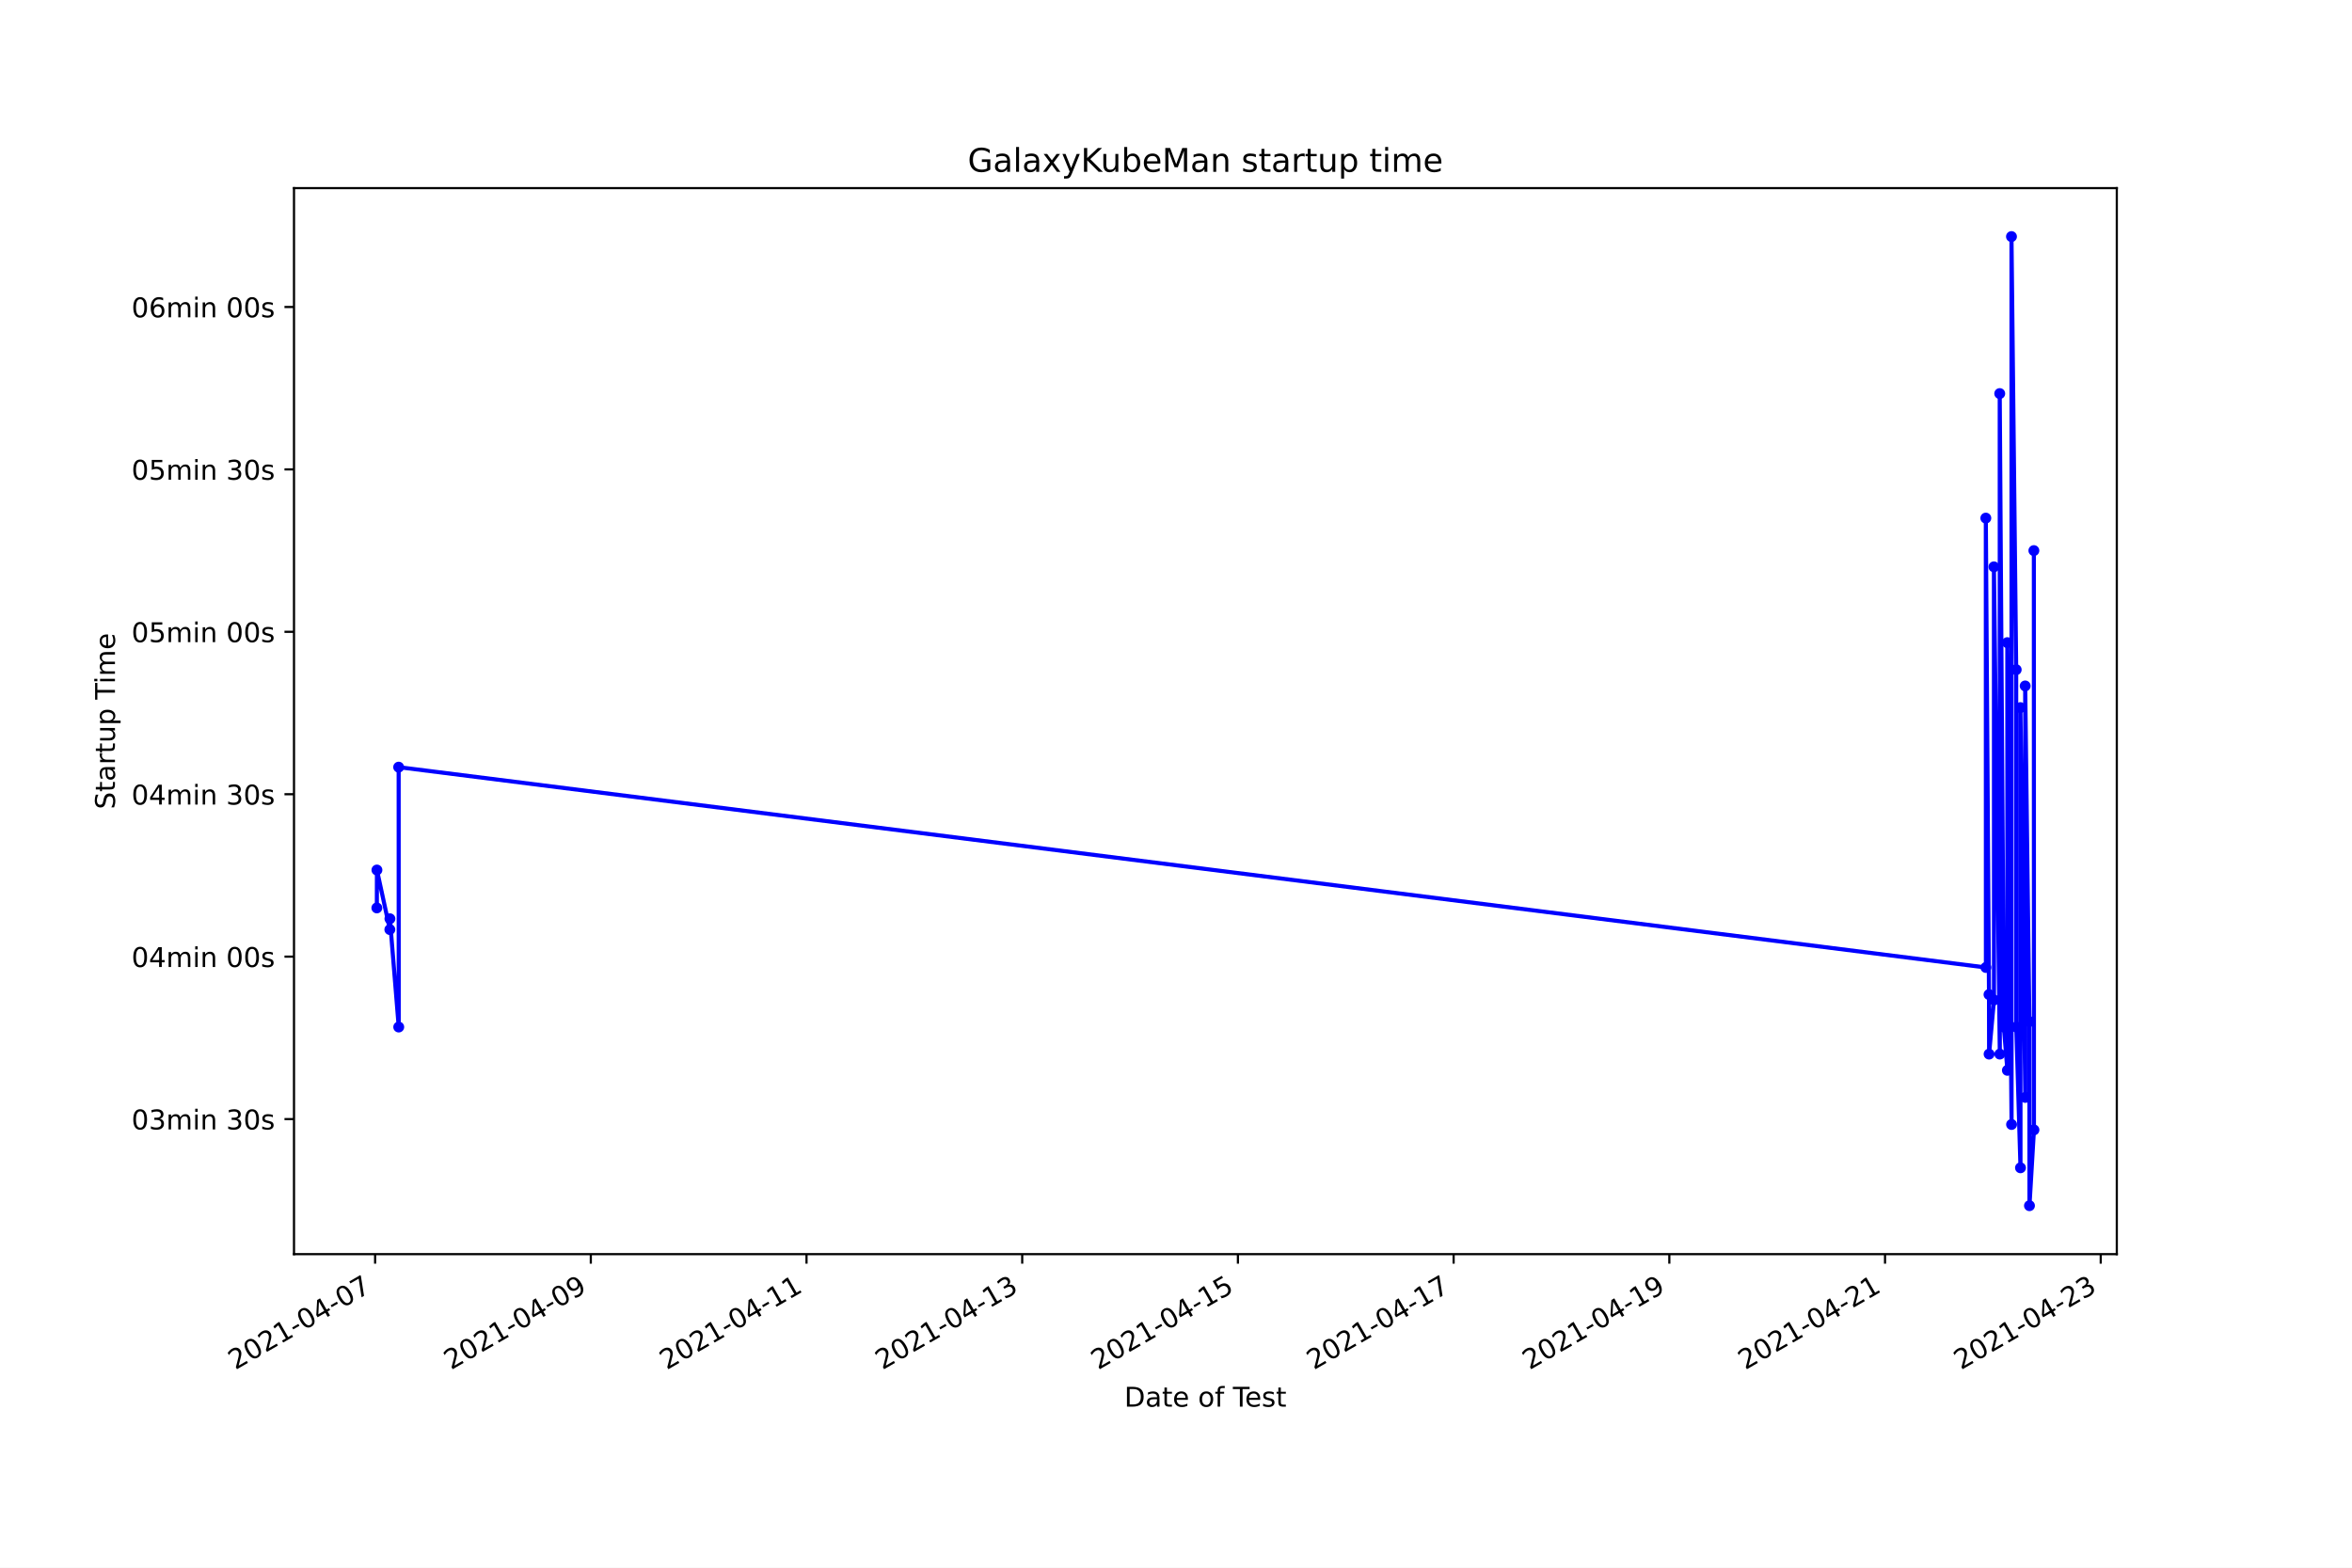
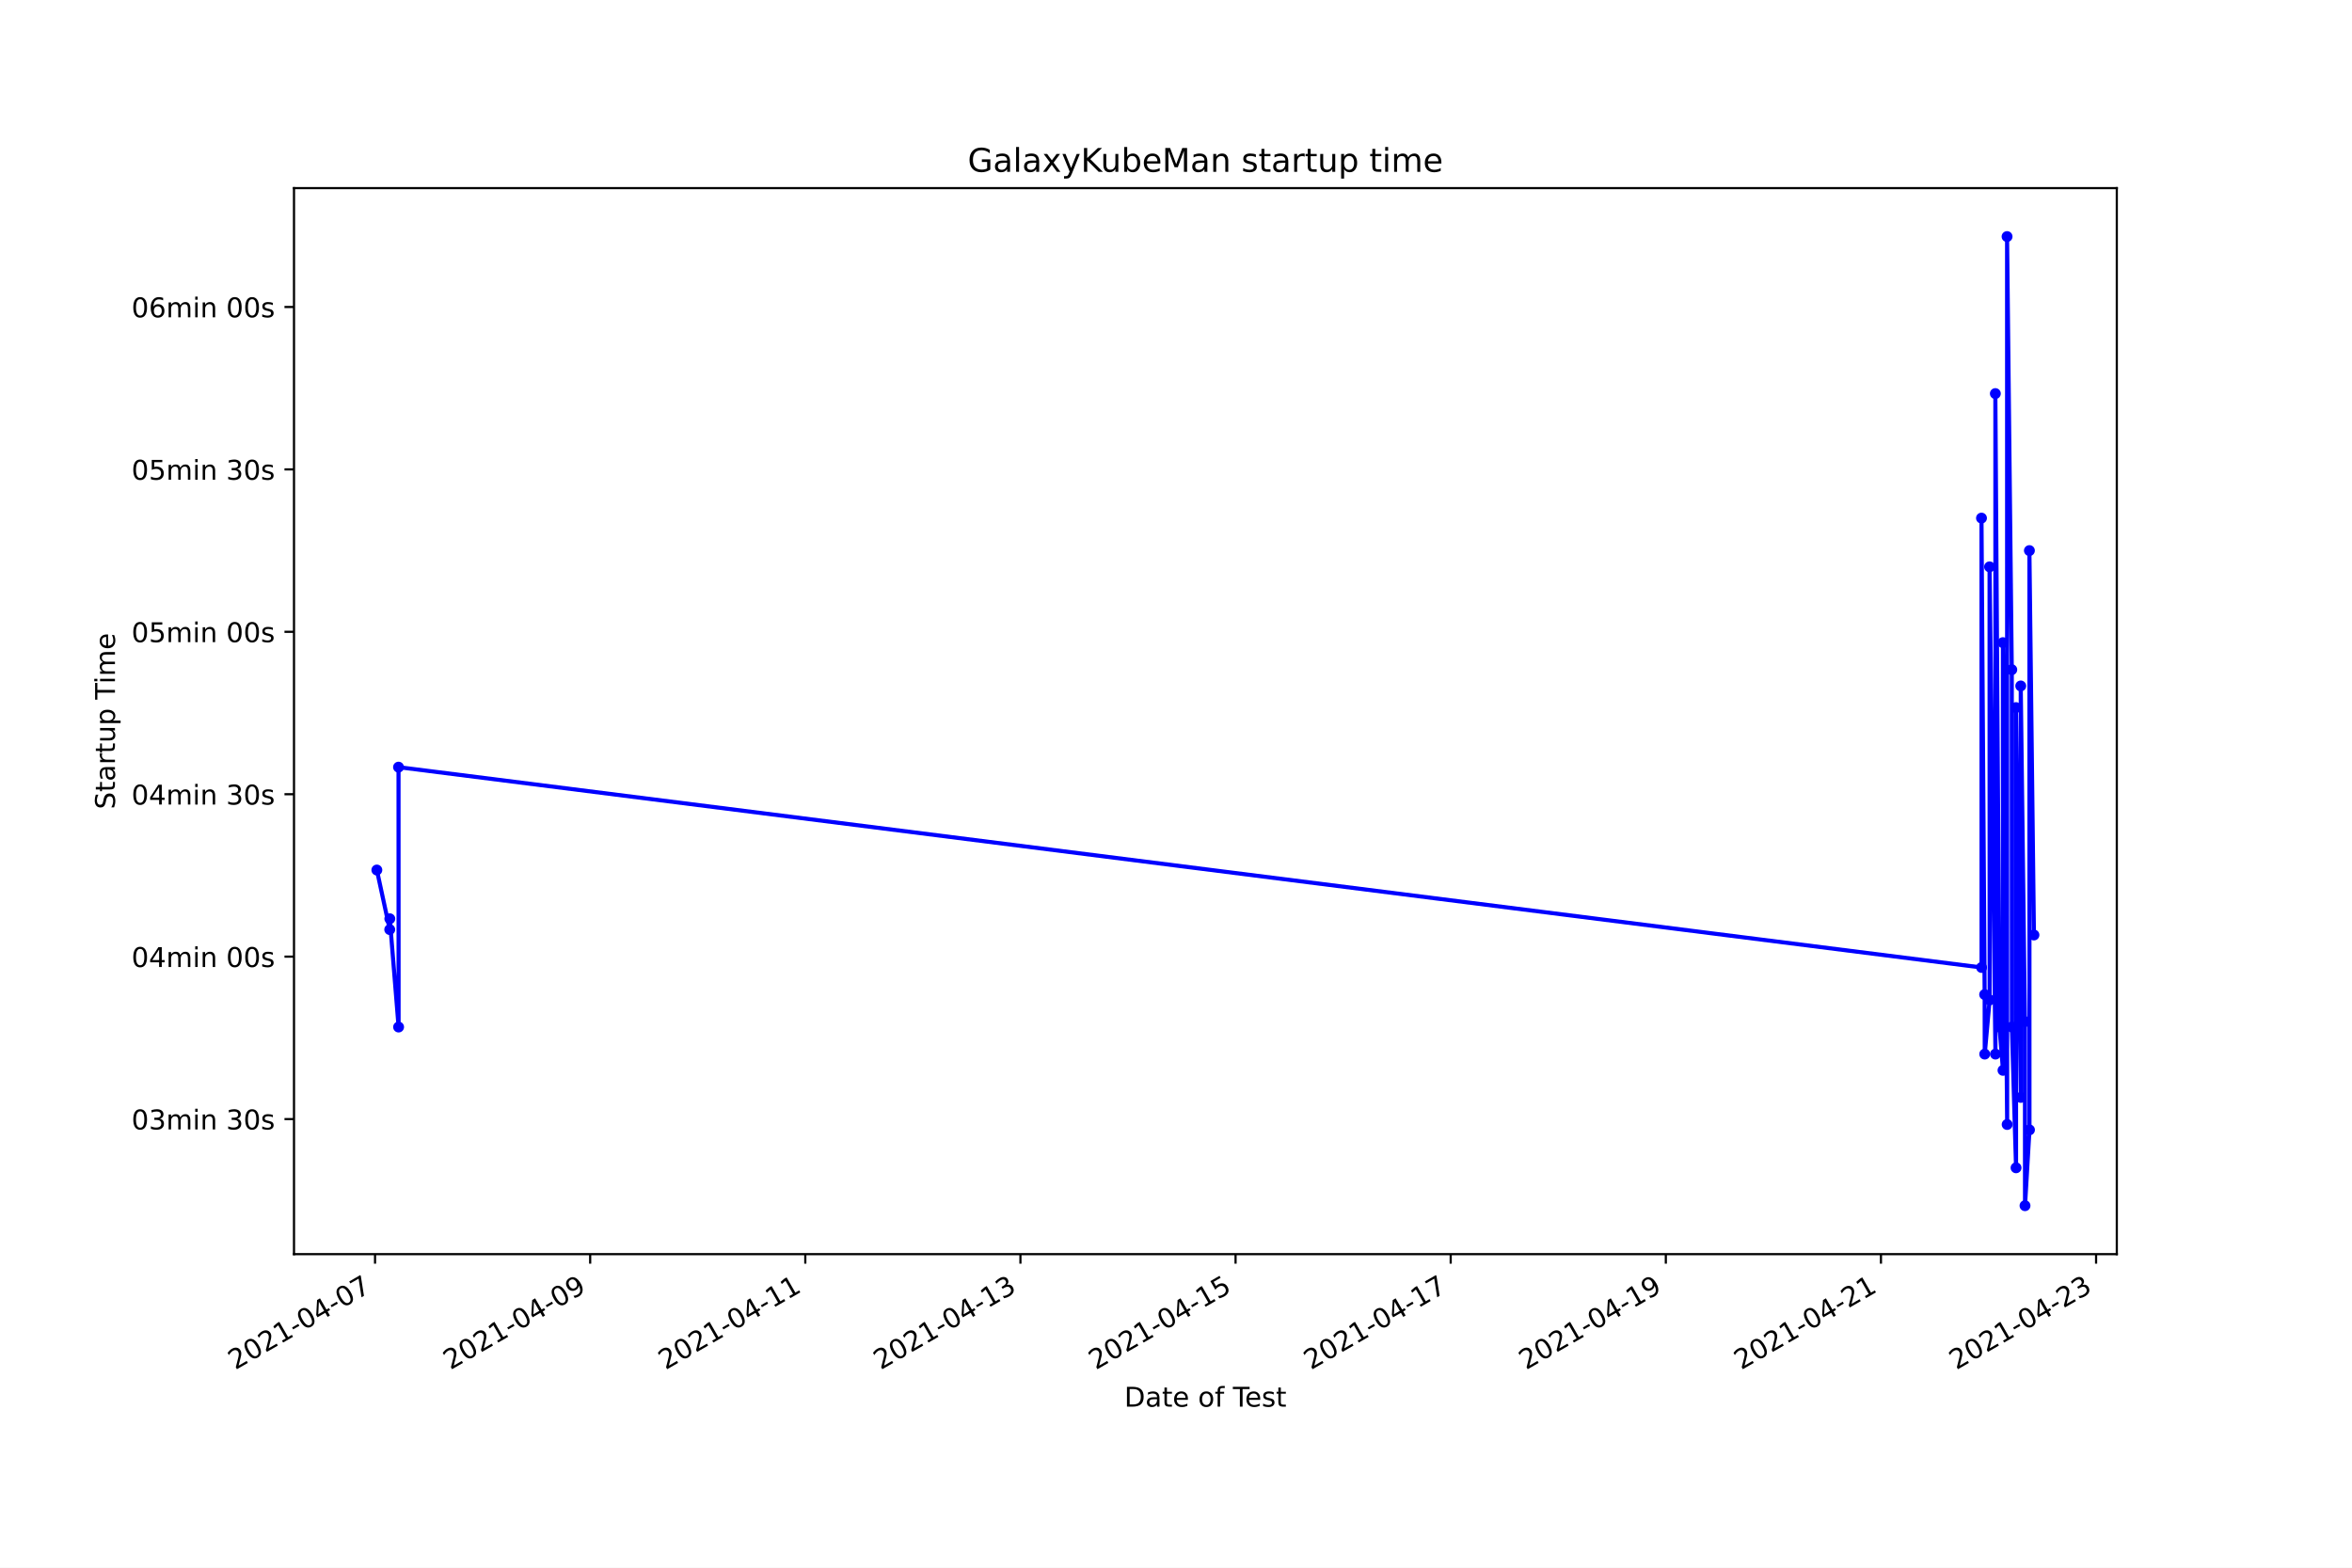
<svg xmlns="http://www.w3.org/2000/svg" xmlns:xlink="http://www.w3.org/1999/xlink" height="576pt" version="1.1" viewBox="0 0 864 576" width="864pt">
  <defs>
    <style type="text/css">*{stroke-linecap:butt;stroke-linejoin:round;}</style>
  </defs>
  <g id="figure_1">
    <g id="patch_1">
      <path d="M 0 576  L 864 576  L 864 0  L 0 0  z " style="fill:#ffffff;" />
    </g>
    <g id="axes_1">
      <g id="patch_2">
        <path d="M 108 460.8  L 777.6 460.8  L 777.6 69.12  L 108 69.12  z " style="fill:#ffffff;" />
      </g>
      <g id="matplotlib.axis_1">
        <g id="xtick_1">
          <g id="line2d_1">
            <defs>
-               <path d="M 0 0  L 0 3.5  " id="mc0ae72bb77" style="stroke:#000000;stroke-width:0.8;" />
+               <path d="M 0 0  L 0 3.5  " id="me2014fb97b" style="stroke:#000000;stroke-width:0.8;" />
            </defs>
            <g>
-               <use style="stroke:#000000;stroke-width:0.8;" x="137.795" xlink:href="#mc0ae72bb77" y="460.8" />
+               <use style="stroke:#000000;stroke-width:0.8;" x="137.769" xlink:href="#me2014fb97b" y="460.8" />
            </g>
          </g>
          <g id="text_1">
-             <g transform="translate(86.4254 503.4383)rotate(-30)scale(0.1 -0.1)">
+             <g transform="translate(86.39966 503.4383)rotate(-30)scale(0.1 -0.1)">
              <defs>
                <path d="M 1228 531  L 3431 531  L 3431 0  L 469 0  L 469 531  Q 828 903 1448 1529  Q 2069 2156 2228 2338  Q 2531 2678 2651 2914  Q 2772 3150 2772 3378  Q 2772 3750 2511 3984  Q 2250 4219 1831 4219  Q 1534 4219 1204 4116  Q 875 4013 500 3803  L 500 4441  Q 881 4594 1212 4672  Q 1544 4750 1819 4750  Q 2544 4750 2975 4387  Q 3406 4025 3406 3419  Q 3406 3131 3298 2873  Q 3191 2616 2906 2266  Q 2828 2175 2409 1742  Q 1991 1309 1228 531  z " id="DejaVuSans-32" transform="scale(0.015625)" />
                <path d="M 2034 4250  Q 1547 4250 1301 3770  Q 1056 3291 1056 2328  Q 1056 1369 1301 889  Q 1547 409 2034 409  Q 2525 409 2770 889  Q 3016 1369 3016 2328  Q 3016 3291 2770 3770  Q 2525 4250 2034 4250  z M 2034 4750  Q 2819 4750 3233 4129  Q 3647 3509 3647 2328  Q 3647 1150 3233 529  Q 2819 -91 2034 -91  Q 1250 -91 836 529  Q 422 1150 422 2328  Q 422 3509 836 4129  Q 1250 4750 2034 4750  z " id="DejaVuSans-30" transform="scale(0.015625)" />
                <path d="M 794 531  L 1825 531  L 1825 4091  L 703 3866  L 703 4441  L 1819 4666  L 2450 4666  L 2450 531  L 3481 531  L 3481 0  L 794 0  L 794 531  z " id="DejaVuSans-31" transform="scale(0.015625)" />
                <path d="M 313 2009  L 1997 2009  L 1997 1497  L 313 1497  L 313 2009  z " id="DejaVuSans-2d" transform="scale(0.015625)" />
                <path d="M 2419 4116  L 825 1625  L 2419 1625  L 2419 4116  z M 2253 4666  L 3047 4666  L 3047 1625  L 3713 1625  L 3713 1100  L 3047 1100  L 3047 0  L 2419 0  L 2419 1100  L 313 1100  L 313 1709  L 2253 4666  z " id="DejaVuSans-34" transform="scale(0.015625)" />
                <path d="M 525 4666  L 3525 4666  L 3525 4397  L 1831 0  L 1172 0  L 2766 4134  L 525 4134  L 525 4666  z " id="DejaVuSans-37" transform="scale(0.015625)" />
              </defs>
              <use xlink:href="#DejaVuSans-32" />
              <use x="63.623" xlink:href="#DejaVuSans-30" />
              <use x="127.246" xlink:href="#DejaVuSans-32" />
              <use x="190.869" xlink:href="#DejaVuSans-31" />
              <use x="254.492" xlink:href="#DejaVuSans-2d" />
              <use x="290.576" xlink:href="#DejaVuSans-30" />
              <use x="354.199" xlink:href="#DejaVuSans-34" />
              <use x="417.822" xlink:href="#DejaVuSans-2d" />
              <use x="453.906" xlink:href="#DejaVuSans-30" />
              <use x="517.529" xlink:href="#DejaVuSans-37" />
            </g>
          </g>
        </g>
        <g id="xtick_2">
          <g id="line2d_2">
            <g>
-               <use style="stroke:#000000;stroke-width:0.8;" x="217.033" xlink:href="#mc0ae72bb77" y="460.8" />
+               <use style="stroke:#000000;stroke-width:0.8;" x="216.797" xlink:href="#me2014fb97b" y="460.8" />
            </g>
          </g>
          <g id="text_2">
-             <g transform="translate(165.6632 503.4383)rotate(-30)scale(0.1 -0.1)">
+             <g transform="translate(165.4275 503.4383)rotate(-30)scale(0.1 -0.1)">
              <defs>
                <path d="M 703 97  L 703 672  Q 941 559 1184 500  Q 1428 441 1663 441  Q 2288 441 2617 861  Q 2947 1281 2994 2138  Q 2813 1869 2534 1725  Q 2256 1581 1919 1581  Q 1219 1581 811 2004  Q 403 2428 403 3163  Q 403 3881 828 4315  Q 1253 4750 1959 4750  Q 2769 4750 3195 4129  Q 3622 3509 3622 2328  Q 3622 1225 3098 567  Q 2575 -91 1691 -91  Q 1453 -91 1209 -44  Q 966 3 703 97  z M 1959 2075  Q 2384 2075 2632 2365  Q 2881 2656 2881 3163  Q 2881 3666 2632 3958  Q 2384 4250 1959 4250  Q 1534 4250 1286 3958  Q 1038 3666 1038 3163  Q 1038 2656 1286 2365  Q 1534 2075 1959 2075  z " id="DejaVuSans-39" transform="scale(0.015625)" />
              </defs>
              <use xlink:href="#DejaVuSans-32" />
              <use x="63.623" xlink:href="#DejaVuSans-30" />
              <use x="127.246" xlink:href="#DejaVuSans-32" />
              <use x="190.869" xlink:href="#DejaVuSans-31" />
              <use x="254.492" xlink:href="#DejaVuSans-2d" />
              <use x="290.576" xlink:href="#DejaVuSans-30" />
              <use x="354.199" xlink:href="#DejaVuSans-34" />
              <use x="417.822" xlink:href="#DejaVuSans-2d" />
              <use x="453.906" xlink:href="#DejaVuSans-30" />
              <use x="517.529" xlink:href="#DejaVuSans-39" />
            </g>
          </g>
        </g>
        <g id="xtick_3">
          <g id="line2d_3">
            <g>
-               <use style="stroke:#000000;stroke-width:0.8;" x="296.271" xlink:href="#mc0ae72bb77" y="460.8" />
+               <use style="stroke:#000000;stroke-width:0.8;" x="295.825" xlink:href="#me2014fb97b" y="460.8" />
            </g>
          </g>
          <g id="text_3">
-             <g transform="translate(244.9011 503.4383)rotate(-30)scale(0.1 -0.1)">
+             <g transform="translate(244.4554 503.4383)rotate(-30)scale(0.1 -0.1)">
              <use xlink:href="#DejaVuSans-32" />
              <use x="63.623" xlink:href="#DejaVuSans-30" />
              <use x="127.246" xlink:href="#DejaVuSans-32" />
              <use x="190.869" xlink:href="#DejaVuSans-31" />
              <use x="254.492" xlink:href="#DejaVuSans-2d" />
              <use x="290.576" xlink:href="#DejaVuSans-30" />
              <use x="354.199" xlink:href="#DejaVuSans-34" />
              <use x="417.822" xlink:href="#DejaVuSans-2d" />
              <use x="453.906" xlink:href="#DejaVuSans-31" />
              <use x="517.529" xlink:href="#DejaVuSans-31" />
            </g>
          </g>
        </g>
        <g id="xtick_4">
          <g id="line2d_4">
            <g>
-               <use style="stroke:#000000;stroke-width:0.8;" x="375.508" xlink:href="#mc0ae72bb77" y="460.8" />
+               <use style="stroke:#000000;stroke-width:0.8;" x="374.853" xlink:href="#me2014fb97b" y="460.8" />
            </g>
          </g>
          <g id="text_4">
-             <g transform="translate(324.1389 503.4383)rotate(-30)scale(0.1 -0.1)">
+             <g transform="translate(323.4833 503.4383)rotate(-30)scale(0.1 -0.1)">
              <defs>
                <path d="M 2597 2516  Q 3050 2419 3304 2112  Q 3559 1806 3559 1356  Q 3559 666 3084 287  Q 2609 -91 1734 -91  Q 1441 -91 1130 -33  Q 819 25 488 141  L 488 750  Q 750 597 1062 519  Q 1375 441 1716 441  Q 2309 441 2620 675  Q 2931 909 2931 1356  Q 2931 1769 2642 2001  Q 2353 2234 1838 2234  L 1294 2234  L 1294 2753  L 1863 2753  Q 2328 2753 2575 2939  Q 2822 3125 2822 3475  Q 2822 3834 2567 4026  Q 2313 4219 1838 4219  Q 1578 4219 1281 4162  Q 984 4106 628 3988  L 628 4550  Q 988 4650 1302 4700  Q 1616 4750 1894 4750  Q 2613 4750 3031 4423  Q 3450 4097 3450 3541  Q 3450 3153 3228 2886  Q 3006 2619 2597 2516  z " id="DejaVuSans-33" transform="scale(0.015625)" />
              </defs>
              <use xlink:href="#DejaVuSans-32" />
              <use x="63.623" xlink:href="#DejaVuSans-30" />
              <use x="127.246" xlink:href="#DejaVuSans-32" />
              <use x="190.869" xlink:href="#DejaVuSans-31" />
              <use x="254.492" xlink:href="#DejaVuSans-2d" />
              <use x="290.576" xlink:href="#DejaVuSans-30" />
              <use x="354.199" xlink:href="#DejaVuSans-34" />
              <use x="417.822" xlink:href="#DejaVuSans-2d" />
              <use x="453.906" xlink:href="#DejaVuSans-31" />
              <use x="517.529" xlink:href="#DejaVuSans-33" />
            </g>
          </g>
        </g>
        <g id="xtick_5">
          <g id="line2d_5">
            <g>
-               <use style="stroke:#000000;stroke-width:0.8;" x="454.746" xlink:href="#mc0ae72bb77" y="460.8" />
+               <use style="stroke:#000000;stroke-width:0.8;" x="453.881" xlink:href="#me2014fb97b" y="460.8" />
            </g>
          </g>
          <g id="text_5">
-             <g transform="translate(403.3768 503.4383)rotate(-30)scale(0.1 -0.1)">
+             <g transform="translate(402.5111 503.4383)rotate(-30)scale(0.1 -0.1)">
              <defs>
                <path d="M 691 4666  L 3169 4666  L 3169 4134  L 1269 4134  L 1269 2991  Q 1406 3038 1543 3061  Q 1681 3084 1819 3084  Q 2600 3084 3056 2656  Q 3513 2228 3513 1497  Q 3513 744 3044 326  Q 2575 -91 1722 -91  Q 1428 -91 1123 -41  Q 819 9 494 109  L 494 744  Q 775 591 1075 516  Q 1375 441 1709 441  Q 2250 441 2565 725  Q 2881 1009 2881 1497  Q 2881 1984 2565 2268  Q 2250 2553 1709 2553  Q 1456 2553 1204 2497  Q 953 2441 691 2322  L 691 4666  z " id="DejaVuSans-35" transform="scale(0.015625)" />
              </defs>
              <use xlink:href="#DejaVuSans-32" />
              <use x="63.623" xlink:href="#DejaVuSans-30" />
              <use x="127.246" xlink:href="#DejaVuSans-32" />
              <use x="190.869" xlink:href="#DejaVuSans-31" />
              <use x="254.492" xlink:href="#DejaVuSans-2d" />
              <use x="290.576" xlink:href="#DejaVuSans-30" />
              <use x="354.199" xlink:href="#DejaVuSans-34" />
              <use x="417.822" xlink:href="#DejaVuSans-2d" />
              <use x="453.906" xlink:href="#DejaVuSans-31" />
              <use x="517.529" xlink:href="#DejaVuSans-35" />
            </g>
          </g>
        </g>
        <g id="xtick_6">
          <g id="line2d_6">
            <g>
-               <use style="stroke:#000000;stroke-width:0.8;" x="533.984" xlink:href="#mc0ae72bb77" y="460.8" />
+               <use style="stroke:#000000;stroke-width:0.8;" x="532.908" xlink:href="#me2014fb97b" y="460.8" />
            </g>
          </g>
          <g id="text_6">
-             <g transform="translate(482.6146 503.4383)rotate(-30)scale(0.1 -0.1)">
+             <g transform="translate(481.539 503.4383)rotate(-30)scale(0.1 -0.1)">
              <use xlink:href="#DejaVuSans-32" />
              <use x="63.623" xlink:href="#DejaVuSans-30" />
              <use x="127.246" xlink:href="#DejaVuSans-32" />
              <use x="190.869" xlink:href="#DejaVuSans-31" />
              <use x="254.492" xlink:href="#DejaVuSans-2d" />
              <use x="290.576" xlink:href="#DejaVuSans-30" />
              <use x="354.199" xlink:href="#DejaVuSans-34" />
              <use x="417.822" xlink:href="#DejaVuSans-2d" />
              <use x="453.906" xlink:href="#DejaVuSans-31" />
              <use x="517.529" xlink:href="#DejaVuSans-37" />
            </g>
          </g>
        </g>
        <g id="xtick_7">
          <g id="line2d_7">
            <g>
-               <use style="stroke:#000000;stroke-width:0.8;" x="613.222" xlink:href="#mc0ae72bb77" y="460.8" />
+               <use style="stroke:#000000;stroke-width:0.8;" x="611.936" xlink:href="#me2014fb97b" y="460.8" />
            </g>
          </g>
          <g id="text_7">
-             <g transform="translate(561.8524 503.4383)rotate(-30)scale(0.1 -0.1)">
+             <g transform="translate(560.5669 503.4383)rotate(-30)scale(0.1 -0.1)">
              <use xlink:href="#DejaVuSans-32" />
              <use x="63.623" xlink:href="#DejaVuSans-30" />
              <use x="127.246" xlink:href="#DejaVuSans-32" />
              <use x="190.869" xlink:href="#DejaVuSans-31" />
              <use x="254.492" xlink:href="#DejaVuSans-2d" />
              <use x="290.576" xlink:href="#DejaVuSans-30" />
              <use x="354.199" xlink:href="#DejaVuSans-34" />
              <use x="417.822" xlink:href="#DejaVuSans-2d" />
              <use x="453.906" xlink:href="#DejaVuSans-31" />
              <use x="517.529" xlink:href="#DejaVuSans-39" />
            </g>
          </g>
        </g>
        <g id="xtick_8">
          <g id="line2d_8">
            <g>
-               <use style="stroke:#000000;stroke-width:0.8;" x="692.46" xlink:href="#mc0ae72bb77" y="460.8" />
+               <use style="stroke:#000000;stroke-width:0.8;" x="690.964" xlink:href="#me2014fb97b" y="460.8" />
            </g>
          </g>
          <g id="text_8">
-             <g transform="translate(641.0903 503.4383)rotate(-30)scale(0.1 -0.1)">
+             <g transform="translate(639.5948 503.4383)rotate(-30)scale(0.1 -0.1)">
              <use xlink:href="#DejaVuSans-32" />
              <use x="63.623" xlink:href="#DejaVuSans-30" />
              <use x="127.246" xlink:href="#DejaVuSans-32" />
              <use x="190.869" xlink:href="#DejaVuSans-31" />
              <use x="254.492" xlink:href="#DejaVuSans-2d" />
              <use x="290.576" xlink:href="#DejaVuSans-30" />
              <use x="354.199" xlink:href="#DejaVuSans-34" />
              <use x="417.822" xlink:href="#DejaVuSans-2d" />
              <use x="453.906" xlink:href="#DejaVuSans-32" />
              <use x="517.529" xlink:href="#DejaVuSans-31" />
            </g>
          </g>
        </g>
        <g id="xtick_9">
          <g id="line2d_9">
            <g>
-               <use style="stroke:#000000;stroke-width:0.8;" x="771.698" xlink:href="#mc0ae72bb77" y="460.8" />
+               <use style="stroke:#000000;stroke-width:0.8;" x="769.992" xlink:href="#me2014fb97b" y="460.8" />
            </g>
          </g>
          <g id="text_9">
-             <g transform="translate(720.3281 503.4383)rotate(-30)scale(0.1 -0.1)">
+             <g transform="translate(718.6226 503.4383)rotate(-30)scale(0.1 -0.1)">
              <use xlink:href="#DejaVuSans-32" />
              <use x="63.623" xlink:href="#DejaVuSans-30" />
              <use x="127.246" xlink:href="#DejaVuSans-32" />
              <use x="190.869" xlink:href="#DejaVuSans-31" />
              <use x="254.492" xlink:href="#DejaVuSans-2d" />
              <use x="290.576" xlink:href="#DejaVuSans-30" />
              <use x="354.199" xlink:href="#DejaVuSans-34" />
              <use x="417.822" xlink:href="#DejaVuSans-2d" />
              <use x="453.906" xlink:href="#DejaVuSans-32" />
              <use x="517.529" xlink:href="#DejaVuSans-33" />
            </g>
          </g>
        </g>
        <g id="text_10">
          <g transform="translate(413.0063 516.8378)scale(0.1 -0.1)">
            <defs>
              <path d="M 1259 4147  L 1259 519  L 2022 519  Q 2988 519 3436 956  Q 3884 1394 3884 2338  Q 3884 3275 3436 3711  Q 2988 4147 2022 4147  L 1259 4147  z M 628 4666  L 1925 4666  Q 3281 4666 3915 4102  Q 4550 3538 4550 2338  Q 4550 1131 3912 565  Q 3275 0 1925 0  L 628 0  L 628 4666  z " id="DejaVuSans-44" transform="scale(0.015625)" />
              <path d="M 2194 1759  Q 1497 1759 1228 1600  Q 959 1441 959 1056  Q 959 750 1161 570  Q 1363 391 1709 391  Q 2188 391 2477 730  Q 2766 1069 2766 1631  L 2766 1759  L 2194 1759  z M 3341 1997  L 3341 0  L 2766 0  L 2766 531  Q 2569 213 2275 61  Q 1981 -91 1556 -91  Q 1019 -91 701 211  Q 384 513 384 1019  Q 384 1609 779 1909  Q 1175 2209 1959 2209  L 2766 2209  L 2766 2266  Q 2766 2663 2505 2880  Q 2244 3097 1772 3097  Q 1472 3097 1187 3025  Q 903 2953 641 2809  L 641 3341  Q 956 3463 1253 3523  Q 1550 3584 1831 3584  Q 2591 3584 2966 3190  Q 3341 2797 3341 1997  z " id="DejaVuSans-61" transform="scale(0.015625)" />
              <path d="M 1172 4494  L 1172 3500  L 2356 3500  L 2356 3053  L 1172 3053  L 1172 1153  Q 1172 725 1289 603  Q 1406 481 1766 481  L 2356 481  L 2356 0  L 1766 0  Q 1100 0 847 248  Q 594 497 594 1153  L 594 3053  L 172 3053  L 172 3500  L 594 3500  L 594 4494  L 1172 4494  z " id="DejaVuSans-74" transform="scale(0.015625)" />
              <path d="M 3597 1894  L 3597 1613  L 953 1613  Q 991 1019 1311 708  Q 1631 397 2203 397  Q 2534 397 2845 478  Q 3156 559 3463 722  L 3463 178  Q 3153 47 2828 -22  Q 2503 -91 2169 -91  Q 1331 -91 842 396  Q 353 884 353 1716  Q 353 2575 817 3079  Q 1281 3584 2069 3584  Q 2775 3584 3186 3129  Q 3597 2675 3597 1894  z M 3022 2063  Q 3016 2534 2758 2815  Q 2500 3097 2075 3097  Q 1594 3097 1305 2825  Q 1016 2553 972 2059  L 3022 2063  z " id="DejaVuSans-65" transform="scale(0.015625)" />
              <path id="DejaVuSans-20" transform="scale(0.015625)" />
              <path d="M 1959 3097  Q 1497 3097 1228 2736  Q 959 2375 959 1747  Q 959 1119 1226 758  Q 1494 397 1959 397  Q 2419 397 2687 759  Q 2956 1122 2956 1747  Q 2956 2369 2687 2733  Q 2419 3097 1959 3097  z M 1959 3584  Q 2709 3584 3137 3096  Q 3566 2609 3566 1747  Q 3566 888 3137 398  Q 2709 -91 1959 -91  Q 1206 -91 779 398  Q 353 888 353 1747  Q 353 2609 779 3096  Q 1206 3584 1959 3584  z " id="DejaVuSans-6f" transform="scale(0.015625)" />
              <path d="M 2375 4863  L 2375 4384  L 1825 4384  Q 1516 4384 1395 4259  Q 1275 4134 1275 3809  L 1275 3500  L 2222 3500  L 2222 3053  L 1275 3053  L 1275 0  L 697 0  L 697 3053  L 147 3053  L 147 3500  L 697 3500  L 697 3744  Q 697 4328 969 4595  Q 1241 4863 1831 4863  L 2375 4863  z " id="DejaVuSans-66" transform="scale(0.015625)" />
              <path d="M -19 4666  L 3928 4666  L 3928 4134  L 2272 4134  L 2272 0  L 1638 0  L 1638 4134  L -19 4134  L -19 4666  z " id="DejaVuSans-54" transform="scale(0.015625)" />
              <path d="M 2834 3397  L 2834 2853  Q 2591 2978 2328 3040  Q 2066 3103 1784 3103  Q 1356 3103 1142 2972  Q 928 2841 928 2578  Q 928 2378 1081 2264  Q 1234 2150 1697 2047  L 1894 2003  Q 2506 1872 2764 1633  Q 3022 1394 3022 966  Q 3022 478 2636 193  Q 2250 -91 1575 -91  Q 1294 -91 989 -36  Q 684 19 347 128  L 347 722  Q 666 556 975 473  Q 1284 391 1588 391  Q 1994 391 2212 530  Q 2431 669 2431 922  Q 2431 1156 2273 1281  Q 2116 1406 1581 1522  L 1381 1569  Q 847 1681 609 1914  Q 372 2147 372 2553  Q 372 3047 722 3315  Q 1072 3584 1716 3584  Q 2034 3584 2315 3537  Q 2597 3491 2834 3397  z " id="DejaVuSans-73" transform="scale(0.015625)" />
            </defs>
            <use xlink:href="#DejaVuSans-44" />
            <use x="77.002" xlink:href="#DejaVuSans-61" />
            <use x="138.281" xlink:href="#DejaVuSans-74" />
            <use x="177.49" xlink:href="#DejaVuSans-65" />
            <use x="239.014" xlink:href="#DejaVuSans-20" />
            <use x="270.801" xlink:href="#DejaVuSans-6f" />
            <use x="331.982" xlink:href="#DejaVuSans-66" />
            <use x="367.188" xlink:href="#DejaVuSans-20" />
            <use x="398.975" xlink:href="#DejaVuSans-54" />
            <use x="443.059" xlink:href="#DejaVuSans-65" />
            <use x="504.582" xlink:href="#DejaVuSans-73" />
            <use x="556.682" xlink:href="#DejaVuSans-74" />
          </g>
        </g>
      </g>
      <g id="matplotlib.axis_2">
        <g id="ytick_1">
          <g id="line2d_10">
            <defs>
-               <path d="M 0 0  L -3.5 0  " id="m0a9f0eff43" style="stroke:#000000;stroke-width:0.8;" />
+               <path d="M 0 0  L -3.5 0  " id="mae666d422a" style="stroke:#000000;stroke-width:0.8;" />
            </defs>
            <g>
-               <use style="stroke:#000000;stroke-width:0.8;" x="108" xlink:href="#m0a9f0eff43" y="411.169" />
+               <use style="stroke:#000000;stroke-width:0.8;" x="108" xlink:href="#mae666d422a" y="411.169" />
            </g>
          </g>
          <g id="text_11">
            <g transform="translate(48.30625 414.9679)scale(0.1 -0.1)">
              <defs>
                <path d="M 3328 2828  Q 3544 3216 3844 3400  Q 4144 3584 4550 3584  Q 5097 3584 5394 3201  Q 5691 2819 5691 2113  L 5691 0  L 5113 0  L 5113 2094  Q 5113 2597 4934 2840  Q 4756 3084 4391 3084  Q 3944 3084 3684 2787  Q 3425 2491 3425 1978  L 3425 0  L 2847 0  L 2847 2094  Q 2847 2600 2669 2842  Q 2491 3084 2119 3084  Q 1678 3084 1418 2786  Q 1159 2488 1159 1978  L 1159 0  L 581 0  L 581 3500  L 1159 3500  L 1159 2956  Q 1356 3278 1631 3431  Q 1906 3584 2284 3584  Q 2666 3584 2933 3390  Q 3200 3197 3328 2828  z " id="DejaVuSans-6d" transform="scale(0.015625)" />
                <path d="M 603 3500  L 1178 3500  L 1178 0  L 603 0  L 603 3500  z M 603 4863  L 1178 4863  L 1178 4134  L 603 4134  L 603 4863  z " id="DejaVuSans-69" transform="scale(0.015625)" />
                <path d="M 3513 2113  L 3513 0  L 2938 0  L 2938 2094  Q 2938 2591 2744 2837  Q 2550 3084 2163 3084  Q 1697 3084 1428 2787  Q 1159 2491 1159 1978  L 1159 0  L 581 0  L 581 3500  L 1159 3500  L 1159 2956  Q 1366 3272 1645 3428  Q 1925 3584 2291 3584  Q 2894 3584 3203 3211  Q 3513 2838 3513 2113  z " id="DejaVuSans-6e" transform="scale(0.015625)" />
              </defs>
              <use xlink:href="#DejaVuSans-30" />
              <use x="63.623" xlink:href="#DejaVuSans-33" />
              <use x="127.246" xlink:href="#DejaVuSans-6d" />
              <use x="224.658" xlink:href="#DejaVuSans-69" />
              <use x="252.441" xlink:href="#DejaVuSans-6e" />
              <use x="315.82" xlink:href="#DejaVuSans-20" />
              <use x="347.607" xlink:href="#DejaVuSans-33" />
              <use x="411.23" xlink:href="#DejaVuSans-30" />
              <use x="474.854" xlink:href="#DejaVuSans-73" />
            </g>
          </g>
        </g>
        <g id="ytick_2">
          <g id="line2d_11">
            <g>
-               <use style="stroke:#000000;stroke-width:0.8;" x="108" xlink:href="#m0a9f0eff43" y="351.492" />
+               <use style="stroke:#000000;stroke-width:0.8;" x="108" xlink:href="#mae666d422a" y="351.492" />
            </g>
          </g>
          <g id="text_12">
            <g transform="translate(48.30625 355.2909)scale(0.1 -0.1)">
              <use xlink:href="#DejaVuSans-30" />
              <use x="63.623" xlink:href="#DejaVuSans-34" />
              <use x="127.246" xlink:href="#DejaVuSans-6d" />
              <use x="224.658" xlink:href="#DejaVuSans-69" />
              <use x="252.441" xlink:href="#DejaVuSans-6e" />
              <use x="315.82" xlink:href="#DejaVuSans-20" />
              <use x="347.607" xlink:href="#DejaVuSans-30" />
              <use x="411.23" xlink:href="#DejaVuSans-30" />
              <use x="474.854" xlink:href="#DejaVuSans-73" />
            </g>
          </g>
        </g>
        <g id="ytick_3">
          <g id="line2d_12">
            <g>
-               <use style="stroke:#000000;stroke-width:0.8;" x="108" xlink:href="#m0a9f0eff43" y="291.815" />
+               <use style="stroke:#000000;stroke-width:0.8;" x="108" xlink:href="#mae666d422a" y="291.815" />
            </g>
          </g>
          <g id="text_13">
            <g transform="translate(48.30625 295.6139)scale(0.1 -0.1)">
              <use xlink:href="#DejaVuSans-30" />
              <use x="63.623" xlink:href="#DejaVuSans-34" />
              <use x="127.246" xlink:href="#DejaVuSans-6d" />
              <use x="224.658" xlink:href="#DejaVuSans-69" />
              <use x="252.441" xlink:href="#DejaVuSans-6e" />
              <use x="315.82" xlink:href="#DejaVuSans-20" />
              <use x="347.607" xlink:href="#DejaVuSans-33" />
              <use x="411.23" xlink:href="#DejaVuSans-30" />
              <use x="474.854" xlink:href="#DejaVuSans-73" />
            </g>
          </g>
        </g>
        <g id="ytick_4">
          <g id="line2d_13">
            <g>
-               <use style="stroke:#000000;stroke-width:0.8;" x="108" xlink:href="#m0a9f0eff43" y="232.138" />
+               <use style="stroke:#000000;stroke-width:0.8;" x="108" xlink:href="#mae666d422a" y="232.138" />
            </g>
          </g>
          <g id="text_14">
            <g transform="translate(48.30625 235.9369)scale(0.1 -0.1)">
              <use xlink:href="#DejaVuSans-30" />
              <use x="63.623" xlink:href="#DejaVuSans-35" />
              <use x="127.246" xlink:href="#DejaVuSans-6d" />
              <use x="224.658" xlink:href="#DejaVuSans-69" />
              <use x="252.441" xlink:href="#DejaVuSans-6e" />
              <use x="315.82" xlink:href="#DejaVuSans-20" />
              <use x="347.607" xlink:href="#DejaVuSans-30" />
              <use x="411.23" xlink:href="#DejaVuSans-30" />
              <use x="474.854" xlink:href="#DejaVuSans-73" />
            </g>
          </g>
        </g>
        <g id="ytick_5">
          <g id="line2d_14">
            <g>
-               <use style="stroke:#000000;stroke-width:0.8;" x="108" xlink:href="#m0a9f0eff43" y="172.461" />
+               <use style="stroke:#000000;stroke-width:0.8;" x="108" xlink:href="#mae666d422a" y="172.461" />
            </g>
          </g>
          <g id="text_15">
            <g transform="translate(48.30625 176.2599)scale(0.1 -0.1)">
              <use xlink:href="#DejaVuSans-30" />
              <use x="63.623" xlink:href="#DejaVuSans-35" />
              <use x="127.246" xlink:href="#DejaVuSans-6d" />
              <use x="224.658" xlink:href="#DejaVuSans-69" />
              <use x="252.441" xlink:href="#DejaVuSans-6e" />
              <use x="315.82" xlink:href="#DejaVuSans-20" />
              <use x="347.607" xlink:href="#DejaVuSans-33" />
              <use x="411.23" xlink:href="#DejaVuSans-30" />
              <use x="474.854" xlink:href="#DejaVuSans-73" />
            </g>
          </g>
        </g>
        <g id="ytick_6">
          <g id="line2d_15">
            <g>
-               <use style="stroke:#000000;stroke-width:0.8;" x="108" xlink:href="#m0a9f0eff43" y="112.784" />
+               <use style="stroke:#000000;stroke-width:0.8;" x="108" xlink:href="#mae666d422a" y="112.784" />
            </g>
          </g>
          <g id="text_16">
            <g transform="translate(48.30625 116.5829)scale(0.1 -0.1)">
              <defs>
                <path d="M 2113 2584  Q 1688 2584 1439 2293  Q 1191 2003 1191 1497  Q 1191 994 1439 701  Q 1688 409 2113 409  Q 2538 409 2786 701  Q 3034 994 3034 1497  Q 3034 2003 2786 2293  Q 2538 2584 2113 2584  z M 3366 4563  L 3366 3988  Q 3128 4100 2886 4159  Q 2644 4219 2406 4219  Q 1781 4219 1451 3797  Q 1122 3375 1075 2522  Q 1259 2794 1537 2939  Q 1816 3084 2150 3084  Q 2853 3084 3261 2657  Q 3669 2231 3669 1497  Q 3669 778 3244 343  Q 2819 -91 2113 -91  Q 1303 -91 875 529  Q 447 1150 447 2328  Q 447 3434 972 4092  Q 1497 4750 2381 4750  Q 2619 4750 2861 4703  Q 3103 4656 3366 4563  z " id="DejaVuSans-36" transform="scale(0.015625)" />
              </defs>
              <use xlink:href="#DejaVuSans-30" />
              <use x="63.623" xlink:href="#DejaVuSans-36" />
              <use x="127.246" xlink:href="#DejaVuSans-6d" />
              <use x="224.658" xlink:href="#DejaVuSans-69" />
              <use x="252.441" xlink:href="#DejaVuSans-6e" />
              <use x="315.82" xlink:href="#DejaVuSans-20" />
              <use x="347.607" xlink:href="#DejaVuSans-30" />
              <use x="411.23" xlink:href="#DejaVuSans-30" />
              <use x="474.854" xlink:href="#DejaVuSans-73" />
            </g>
          </g>
        </g>
        <g id="text_17">
          <g transform="translate(42.22656 297.3397)rotate(-90)scale(0.1 -0.1)">
            <defs>
              <path d="M 3425 4513  L 3425 3897  Q 3066 4069 2747 4153  Q 2428 4238 2131 4238  Q 1616 4238 1336 4038  Q 1056 3838 1056 3469  Q 1056 3159 1242 3001  Q 1428 2844 1947 2747  L 2328 2669  Q 3034 2534 3370 2195  Q 3706 1856 3706 1288  Q 3706 609 3251 259  Q 2797 -91 1919 -91  Q 1588 -91 1214 -16  Q 841 59 441 206  L 441 856  Q 825 641 1194 531  Q 1563 422 1919 422  Q 2459 422 2753 634  Q 3047 847 3047 1241  Q 3047 1584 2836 1778  Q 2625 1972 2144 2069  L 1759 2144  Q 1053 2284 737 2584  Q 422 2884 422 3419  Q 422 4038 858 4394  Q 1294 4750 2059 4750  Q 2388 4750 2728 4690  Q 3069 4631 3425 4513  z " id="DejaVuSans-53" transform="scale(0.015625)" />
              <path d="M 2631 2963  Q 2534 3019 2420 3045  Q 2306 3072 2169 3072  Q 1681 3072 1420 2755  Q 1159 2438 1159 1844  L 1159 0  L 581 0  L 581 3500  L 1159 3500  L 1159 2956  Q 1341 3275 1631 3429  Q 1922 3584 2338 3584  Q 2397 3584 2469 3576  Q 2541 3569 2628 3553  L 2631 2963  z " id="DejaVuSans-72" transform="scale(0.015625)" />
              <path d="M 544 1381  L 544 3500  L 1119 3500  L 1119 1403  Q 1119 906 1312 657  Q 1506 409 1894 409  Q 2359 409 2629 706  Q 2900 1003 2900 1516  L 2900 3500  L 3475 3500  L 3475 0  L 2900 0  L 2900 538  Q 2691 219 2414 64  Q 2138 -91 1772 -91  Q 1169 -91 856 284  Q 544 659 544 1381  z M 1991 3584  L 1991 3584  z " id="DejaVuSans-75" transform="scale(0.015625)" />
              <path d="M 1159 525  L 1159 -1331  L 581 -1331  L 581 3500  L 1159 3500  L 1159 2969  Q 1341 3281 1617 3432  Q 1894 3584 2278 3584  Q 2916 3584 3314 3078  Q 3713 2572 3713 1747  Q 3713 922 3314 415  Q 2916 -91 2278 -91  Q 1894 -91 1617 61  Q 1341 213 1159 525  z M 3116 1747  Q 3116 2381 2855 2742  Q 2594 3103 2138 3103  Q 1681 3103 1420 2742  Q 1159 2381 1159 1747  Q 1159 1113 1420 752  Q 1681 391 2138 391  Q 2594 391 2855 752  Q 3116 1113 3116 1747  z " id="DejaVuSans-70" transform="scale(0.015625)" />
            </defs>
            <use xlink:href="#DejaVuSans-53" />
            <use x="63.477" xlink:href="#DejaVuSans-74" />
            <use x="102.686" xlink:href="#DejaVuSans-61" />
            <use x="163.965" xlink:href="#DejaVuSans-72" />
            <use x="205.078" xlink:href="#DejaVuSans-74" />
            <use x="244.287" xlink:href="#DejaVuSans-75" />
            <use x="307.666" xlink:href="#DejaVuSans-70" />
            <use x="371.143" xlink:href="#DejaVuSans-20" />
            <use x="402.93" xlink:href="#DejaVuSans-54" />
            <use x="460.889" xlink:href="#DejaVuSans-69" />
            <use x="488.672" xlink:href="#DejaVuSans-6d" />
            <use x="586.084" xlink:href="#DejaVuSans-65" />
          </g>
        </g>
      </g>
      <g id="line2d_16">
-         <path clip-path="url(#p71f9f406a5)" d="M 747.136 202.299  L 747.164 415.147  L 745.518 442.996  L 745.489 375.362  L 743.946 252.03  L 743.979 403.212  L 742.189 259.987  L 742.222 429.072  L 740.676 377.352  L 740.645 246.062  L 738.91 86.924  L 738.944 413.158  L 737.376 236.116  L 737.41 393.266  L 736.113 377.352  L 736.079 369.395  L 734.594 144.611  L 734.629 387.298  L 732.46 208.267  L 732.489 367.406  L 730.686 387.298  L 730.654 365.416  L 729.488 190.364  L 729.516 355.47  L 146.446 281.868  L 146.473 377.352  L 143.237 337.567  L 143.209 341.545  L 138.464 319.664  L 138.436 333.589  " style="fill:none;stroke:#0000ff;stroke-linecap:square;stroke-width:1.5;" />
+         <path clip-path="url(#pc21d763974)" d="M 747.164 343.535  L 745.496 202.299  L 745.523 415.147  L 743.882 442.996  L 743.853 375.362  L 742.314 252.03  L 742.347 403.212  L 740.562 259.987  L 740.594 429.072  L 739.053 377.352  L 739.022 246.062  L 737.291 86.924  L 737.325 413.158  L 735.762 236.116  L 735.795 393.266  L 734.502 377.352  L 734.468 369.395  L 732.987 144.611  L 733.021 387.298  L 730.859 208.267  L 730.887 367.406  L 729.089 387.298  L 729.057 365.416  L 727.895 190.364  L 727.923 355.47  L 146.397 281.868  L 146.424 377.352  L 143.197 337.567  L 143.169 341.545  L 138.436 319.664  " style="fill:none;stroke:#0000ff;stroke-linecap:square;stroke-width:1.5;" />
        <defs>
-           <path d="M 0 1.5  C 0.398 1.5 0.779 1.342 1.061 1.061  C 1.342 0.779 1.5 0.398 1.5 0  C 1.5 -0.398 1.342 -0.779 1.061 -1.061  C 0.779 -1.342 0.398 -1.5 0 -1.5  C -0.398 -1.5 -0.779 -1.342 -1.061 -1.061  C -1.342 -0.779 -1.5 -0.398 -1.5 0  C -1.5 0.398 -1.342 0.779 -1.061 1.061  C -0.779 1.342 -0.398 1.5 0 1.5  z " id="m3f14ccec13" style="stroke:#0000ff;" />
+           <path d="M 0 1.5  C 0.398 1.5 0.779 1.342 1.061 1.061  C 1.342 0.779 1.5 0.398 1.5 0  C 1.5 -0.398 1.342 -0.779 1.061 -1.061  C 0.779 -1.342 0.398 -1.5 0 -1.5  C -0.398 -1.5 -0.779 -1.342 -1.061 -1.061  C -1.342 -0.779 -1.5 -0.398 -1.5 0  C -1.5 0.398 -1.342 0.779 -1.061 1.061  C -0.779 1.342 -0.398 1.5 0 1.5  z " id="mbac498fa61" style="stroke:#0000ff;" />
        </defs>
-         <g clip-path="url(#p71f9f406a5)">
-           <use style="fill:#0000ff;stroke:#0000ff;" x="747.136" xlink:href="#m3f14ccec13" y="202.299" />
-           <use style="fill:#0000ff;stroke:#0000ff;" x="747.164" xlink:href="#m3f14ccec13" y="415.147" />
-           <use style="fill:#0000ff;stroke:#0000ff;" x="745.518" xlink:href="#m3f14ccec13" y="442.996" />
-           <use style="fill:#0000ff;stroke:#0000ff;" x="745.489" xlink:href="#m3f14ccec13" y="375.362" />
-           <use style="fill:#0000ff;stroke:#0000ff;" x="743.946" xlink:href="#m3f14ccec13" y="252.03" />
-           <use style="fill:#0000ff;stroke:#0000ff;" x="743.979" xlink:href="#m3f14ccec13" y="403.212" />
-           <use style="fill:#0000ff;stroke:#0000ff;" x="742.189" xlink:href="#m3f14ccec13" y="259.987" />
-           <use style="fill:#0000ff;stroke:#0000ff;" x="742.222" xlink:href="#m3f14ccec13" y="429.072" />
-           <use style="fill:#0000ff;stroke:#0000ff;" x="740.676" xlink:href="#m3f14ccec13" y="377.352" />
-           <use style="fill:#0000ff;stroke:#0000ff;" x="740.645" xlink:href="#m3f14ccec13" y="246.062" />
-           <use style="fill:#0000ff;stroke:#0000ff;" x="738.91" xlink:href="#m3f14ccec13" y="86.924" />
-           <use style="fill:#0000ff;stroke:#0000ff;" x="738.944" xlink:href="#m3f14ccec13" y="413.158" />
-           <use style="fill:#0000ff;stroke:#0000ff;" x="737.376" xlink:href="#m3f14ccec13" y="236.116" />
-           <use style="fill:#0000ff;stroke:#0000ff;" x="737.41" xlink:href="#m3f14ccec13" y="393.266" />
-           <use style="fill:#0000ff;stroke:#0000ff;" x="736.113" xlink:href="#m3f14ccec13" y="377.352" />
-           <use style="fill:#0000ff;stroke:#0000ff;" x="736.079" xlink:href="#m3f14ccec13" y="369.395" />
-           <use style="fill:#0000ff;stroke:#0000ff;" x="734.594" xlink:href="#m3f14ccec13" y="144.611" />
-           <use style="fill:#0000ff;stroke:#0000ff;" x="734.629" xlink:href="#m3f14ccec13" y="387.298" />
-           <use style="fill:#0000ff;stroke:#0000ff;" x="732.46" xlink:href="#m3f14ccec13" y="208.267" />
-           <use style="fill:#0000ff;stroke:#0000ff;" x="732.489" xlink:href="#m3f14ccec13" y="367.406" />
-           <use style="fill:#0000ff;stroke:#0000ff;" x="730.686" xlink:href="#m3f14ccec13" y="387.298" />
-           <use style="fill:#0000ff;stroke:#0000ff;" x="730.654" xlink:href="#m3f14ccec13" y="365.416" />
-           <use style="fill:#0000ff;stroke:#0000ff;" x="729.488" xlink:href="#m3f14ccec13" y="190.364" />
-           <use style="fill:#0000ff;stroke:#0000ff;" x="729.516" xlink:href="#m3f14ccec13" y="355.47" />
-           <use style="fill:#0000ff;stroke:#0000ff;" x="146.446" xlink:href="#m3f14ccec13" y="281.868" />
-           <use style="fill:#0000ff;stroke:#0000ff;" x="146.473" xlink:href="#m3f14ccec13" y="377.352" />
-           <use style="fill:#0000ff;stroke:#0000ff;" x="143.237" xlink:href="#m3f14ccec13" y="337.567" />
-           <use style="fill:#0000ff;stroke:#0000ff;" x="143.209" xlink:href="#m3f14ccec13" y="341.545" />
-           <use style="fill:#0000ff;stroke:#0000ff;" x="138.464" xlink:href="#m3f14ccec13" y="319.664" />
-           <use style="fill:#0000ff;stroke:#0000ff;" x="138.436" xlink:href="#m3f14ccec13" y="333.589" />
+         <g clip-path="url(#pc21d763974)">
+           <use style="fill:#0000ff;stroke:#0000ff;" x="747.164" xlink:href="#mbac498fa61" y="343.535" />
+           <use style="fill:#0000ff;stroke:#0000ff;" x="745.496" xlink:href="#mbac498fa61" y="202.299" />
+           <use style="fill:#0000ff;stroke:#0000ff;" x="745.523" xlink:href="#mbac498fa61" y="415.147" />
+           <use style="fill:#0000ff;stroke:#0000ff;" x="743.882" xlink:href="#mbac498fa61" y="442.996" />
+           <use style="fill:#0000ff;stroke:#0000ff;" x="743.853" xlink:href="#mbac498fa61" y="375.362" />
+           <use style="fill:#0000ff;stroke:#0000ff;" x="742.314" xlink:href="#mbac498fa61" y="252.03" />
+           <use style="fill:#0000ff;stroke:#0000ff;" x="742.347" xlink:href="#mbac498fa61" y="403.212" />
+           <use style="fill:#0000ff;stroke:#0000ff;" x="740.562" xlink:href="#mbac498fa61" y="259.987" />
+           <use style="fill:#0000ff;stroke:#0000ff;" x="740.594" xlink:href="#mbac498fa61" y="429.072" />
+           <use style="fill:#0000ff;stroke:#0000ff;" x="739.053" xlink:href="#mbac498fa61" y="377.352" />
+           <use style="fill:#0000ff;stroke:#0000ff;" x="739.022" xlink:href="#mbac498fa61" y="246.062" />
+           <use style="fill:#0000ff;stroke:#0000ff;" x="737.291" xlink:href="#mbac498fa61" y="86.924" />
+           <use style="fill:#0000ff;stroke:#0000ff;" x="737.325" xlink:href="#mbac498fa61" y="413.158" />
+           <use style="fill:#0000ff;stroke:#0000ff;" x="735.762" xlink:href="#mbac498fa61" y="236.116" />
+           <use style="fill:#0000ff;stroke:#0000ff;" x="735.795" xlink:href="#mbac498fa61" y="393.266" />
+           <use style="fill:#0000ff;stroke:#0000ff;" x="734.502" xlink:href="#mbac498fa61" y="377.352" />
+           <use style="fill:#0000ff;stroke:#0000ff;" x="734.468" xlink:href="#mbac498fa61" y="369.395" />
+           <use style="fill:#0000ff;stroke:#0000ff;" x="732.987" xlink:href="#mbac498fa61" y="144.611" />
+           <use style="fill:#0000ff;stroke:#0000ff;" x="733.021" xlink:href="#mbac498fa61" y="387.298" />
+           <use style="fill:#0000ff;stroke:#0000ff;" x="730.859" xlink:href="#mbac498fa61" y="208.267" />
+           <use style="fill:#0000ff;stroke:#0000ff;" x="730.887" xlink:href="#mbac498fa61" y="367.406" />
+           <use style="fill:#0000ff;stroke:#0000ff;" x="729.089" xlink:href="#mbac498fa61" y="387.298" />
+           <use style="fill:#0000ff;stroke:#0000ff;" x="729.057" xlink:href="#mbac498fa61" y="365.416" />
+           <use style="fill:#0000ff;stroke:#0000ff;" x="727.895" xlink:href="#mbac498fa61" y="190.364" />
+           <use style="fill:#0000ff;stroke:#0000ff;" x="727.923" xlink:href="#mbac498fa61" y="355.47" />
+           <use style="fill:#0000ff;stroke:#0000ff;" x="146.397" xlink:href="#mbac498fa61" y="281.868" />
+           <use style="fill:#0000ff;stroke:#0000ff;" x="146.424" xlink:href="#mbac498fa61" y="377.352" />
+           <use style="fill:#0000ff;stroke:#0000ff;" x="143.197" xlink:href="#mbac498fa61" y="337.567" />
+           <use style="fill:#0000ff;stroke:#0000ff;" x="143.169" xlink:href="#mbac498fa61" y="341.545" />
+           <use style="fill:#0000ff;stroke:#0000ff;" x="138.436" xlink:href="#mbac498fa61" y="319.664" />
        </g>
      </g>
      <g id="patch_3">
        <path d="M 108 460.8  L 108 69.12  " style="fill:none;stroke:#000000;stroke-linecap:square;stroke-linejoin:miter;stroke-width:0.8;" />
      </g>
      <g id="patch_4">
        <path d="M 777.6 460.8  L 777.6 69.12  " style="fill:none;stroke:#000000;stroke-linecap:square;stroke-linejoin:miter;stroke-width:0.8;" />
      </g>
      <g id="patch_5">
        <path d="M 108 460.8  L 777.6 460.8  " style="fill:none;stroke:#000000;stroke-linecap:square;stroke-linejoin:miter;stroke-width:0.8;" />
      </g>
      <g id="patch_6">
        <path d="M 108 69.12  L 777.6 69.12  " style="fill:none;stroke:#000000;stroke-linecap:square;stroke-linejoin:miter;stroke-width:0.8;" />
      </g>
      <g id="text_18">
        <g transform="translate(355.4794 63.12)scale(0.12 -0.12)">
          <defs>
            <path d="M 3809 666  L 3809 1919  L 2778 1919  L 2778 2438  L 4434 2438  L 4434 434  Q 4069 175 3628 42  Q 3188 -91 2688 -91  Q 1594 -91 976 548  Q 359 1188 359 2328  Q 359 3472 976 4111  Q 1594 4750 2688 4750  Q 3144 4750 3555 4637  Q 3966 4525 4313 4306  L 4313 3634  Q 3963 3931 3569 4081  Q 3175 4231 2741 4231  Q 1884 4231 1454 3753  Q 1025 3275 1025 2328  Q 1025 1384 1454 906  Q 1884 428 2741 428  Q 3075 428 3337 486  Q 3600 544 3809 666  z " id="DejaVuSans-47" transform="scale(0.015625)" />
            <path d="M 603 4863  L 1178 4863  L 1178 0  L 603 0  L 603 4863  z " id="DejaVuSans-6c" transform="scale(0.015625)" />
            <path d="M 3513 3500  L 2247 1797  L 3578 0  L 2900 0  L 1881 1375  L 863 0  L 184 0  L 1544 1831  L 300 3500  L 978 3500  L 1906 2253  L 2834 3500  L 3513 3500  z " id="DejaVuSans-78" transform="scale(0.015625)" />
            <path d="M 2059 -325  Q 1816 -950 1584 -1140  Q 1353 -1331 966 -1331  L 506 -1331  L 506 -850  L 844 -850  Q 1081 -850 1212 -737  Q 1344 -625 1503 -206  L 1606 56  L 191 3500  L 800 3500  L 1894 763  L 2988 3500  L 3597 3500  L 2059 -325  z " id="DejaVuSans-79" transform="scale(0.015625)" />
            <path d="M 628 4666  L 1259 4666  L 1259 2694  L 3353 4666  L 4166 4666  L 1850 2491  L 4331 0  L 3500 0  L 1259 2247  L 1259 0  L 628 0  L 628 4666  z " id="DejaVuSans-4b" transform="scale(0.015625)" />
            <path d="M 3116 1747  Q 3116 2381 2855 2742  Q 2594 3103 2138 3103  Q 1681 3103 1420 2742  Q 1159 2381 1159 1747  Q 1159 1113 1420 752  Q 1681 391 2138 391  Q 2594 391 2855 752  Q 3116 1113 3116 1747  z M 1159 2969  Q 1341 3281 1617 3432  Q 1894 3584 2278 3584  Q 2916 3584 3314 3078  Q 3713 2572 3713 1747  Q 3713 922 3314 415  Q 2916 -91 2278 -91  Q 1894 -91 1617 61  Q 1341 213 1159 525  L 1159 0  L 581 0  L 581 4863  L 1159 4863  L 1159 2969  z " id="DejaVuSans-62" transform="scale(0.015625)" />
            <path d="M 628 4666  L 1569 4666  L 2759 1491  L 3956 4666  L 4897 4666  L 4897 0  L 4281 0  L 4281 4097  L 3078 897  L 2444 897  L 1241 4097  L 1241 0  L 628 0  L 628 4666  z " id="DejaVuSans-4d" transform="scale(0.015625)" />
          </defs>
          <use xlink:href="#DejaVuSans-47" />
          <use x="77.49" xlink:href="#DejaVuSans-61" />
          <use x="138.77" xlink:href="#DejaVuSans-6c" />
          <use x="166.553" xlink:href="#DejaVuSans-61" />
          <use x="227.832" xlink:href="#DejaVuSans-78" />
          <use x="287.012" xlink:href="#DejaVuSans-79" />
          <use x="346.191" xlink:href="#DejaVuSans-4b" />
          <use x="406.768" xlink:href="#DejaVuSans-75" />
          <use x="470.146" xlink:href="#DejaVuSans-62" />
          <use x="533.623" xlink:href="#DejaVuSans-65" />
          <use x="595.146" xlink:href="#DejaVuSans-4d" />
          <use x="681.426" xlink:href="#DejaVuSans-61" />
          <use x="742.705" xlink:href="#DejaVuSans-6e" />
          <use x="806.084" xlink:href="#DejaVuSans-20" />
          <use x="837.871" xlink:href="#DejaVuSans-73" />
          <use x="889.971" xlink:href="#DejaVuSans-74" />
          <use x="929.18" xlink:href="#DejaVuSans-61" />
          <use x="990.459" xlink:href="#DejaVuSans-72" />
          <use x="1031.572" xlink:href="#DejaVuSans-74" />
          <use x="1070.781" xlink:href="#DejaVuSans-75" />
          <use x="1134.16" xlink:href="#DejaVuSans-70" />
          <use x="1197.637" xlink:href="#DejaVuSans-20" />
          <use x="1229.424" xlink:href="#DejaVuSans-74" />
          <use x="1268.633" xlink:href="#DejaVuSans-69" />
          <use x="1296.416" xlink:href="#DejaVuSans-6d" />
          <use x="1393.828" xlink:href="#DejaVuSans-65" />
        </g>
      </g>
    </g>
  </g>
  <defs>
-     <clipPath id="p71f9f406a5">
+     <clipPath id="pc21d763974">
      <rect height="391.68" width="669.6" x="108" y="69.12" />
    </clipPath>
  </defs>
</svg>
